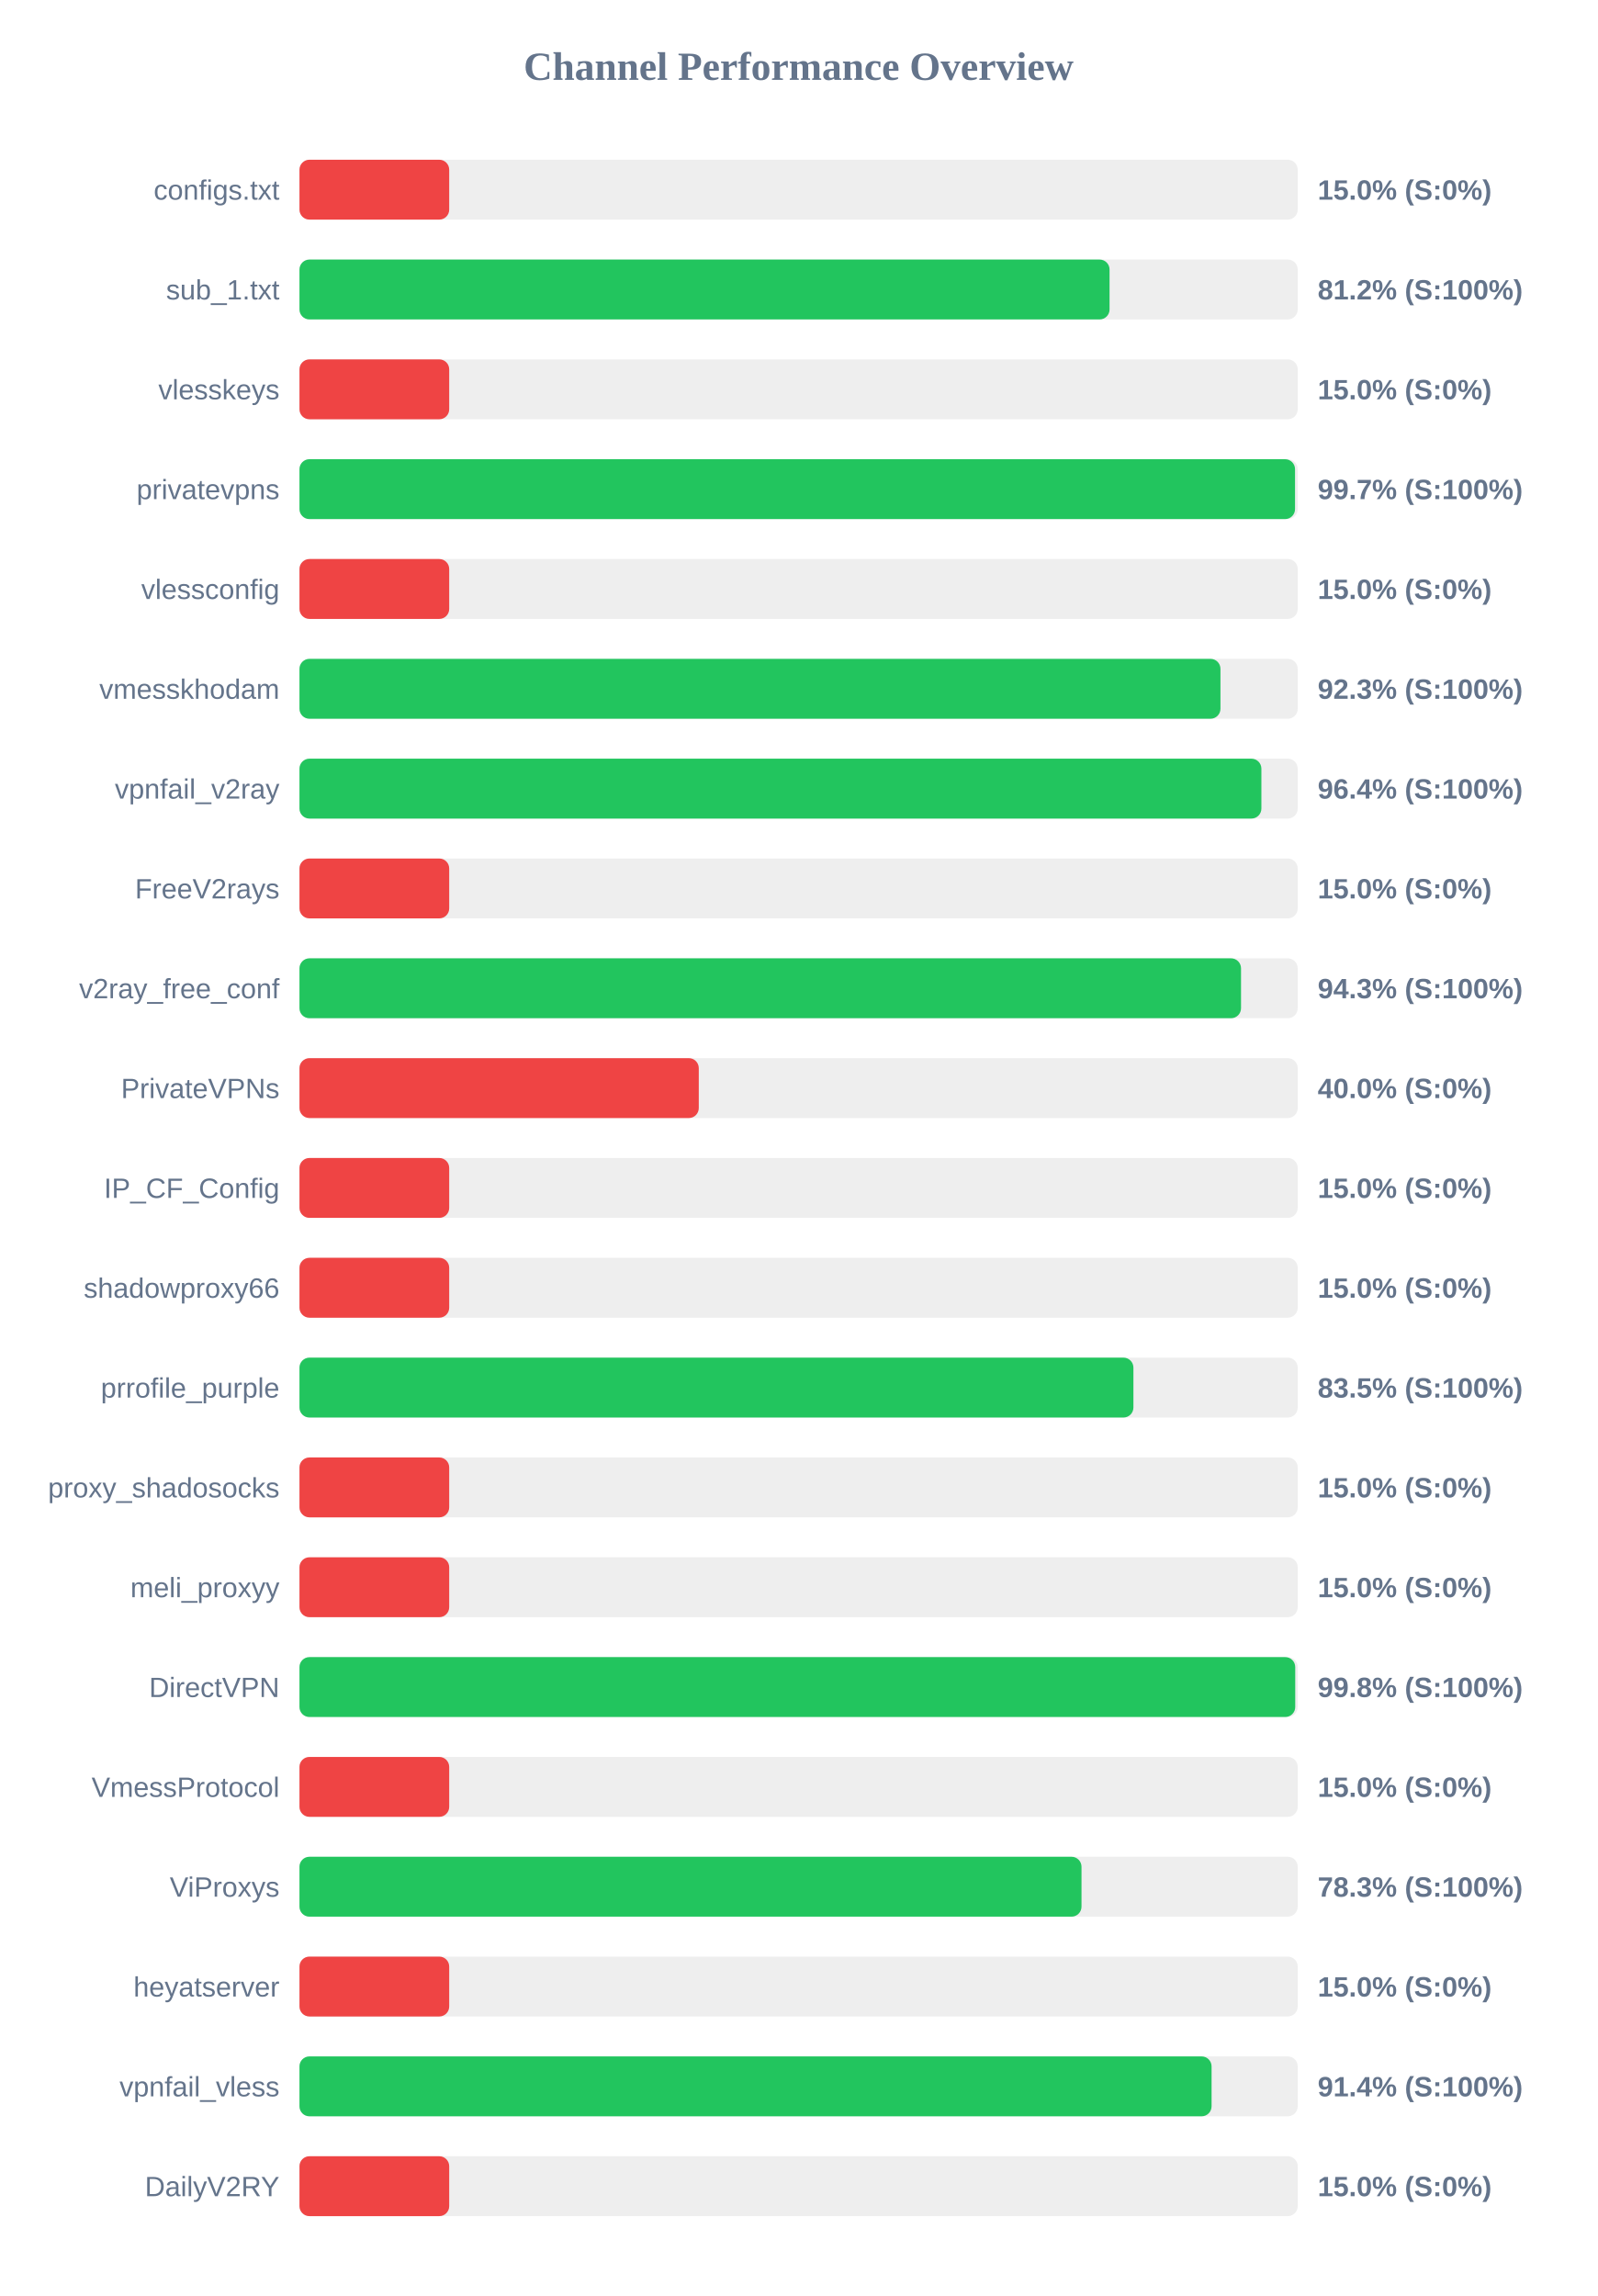
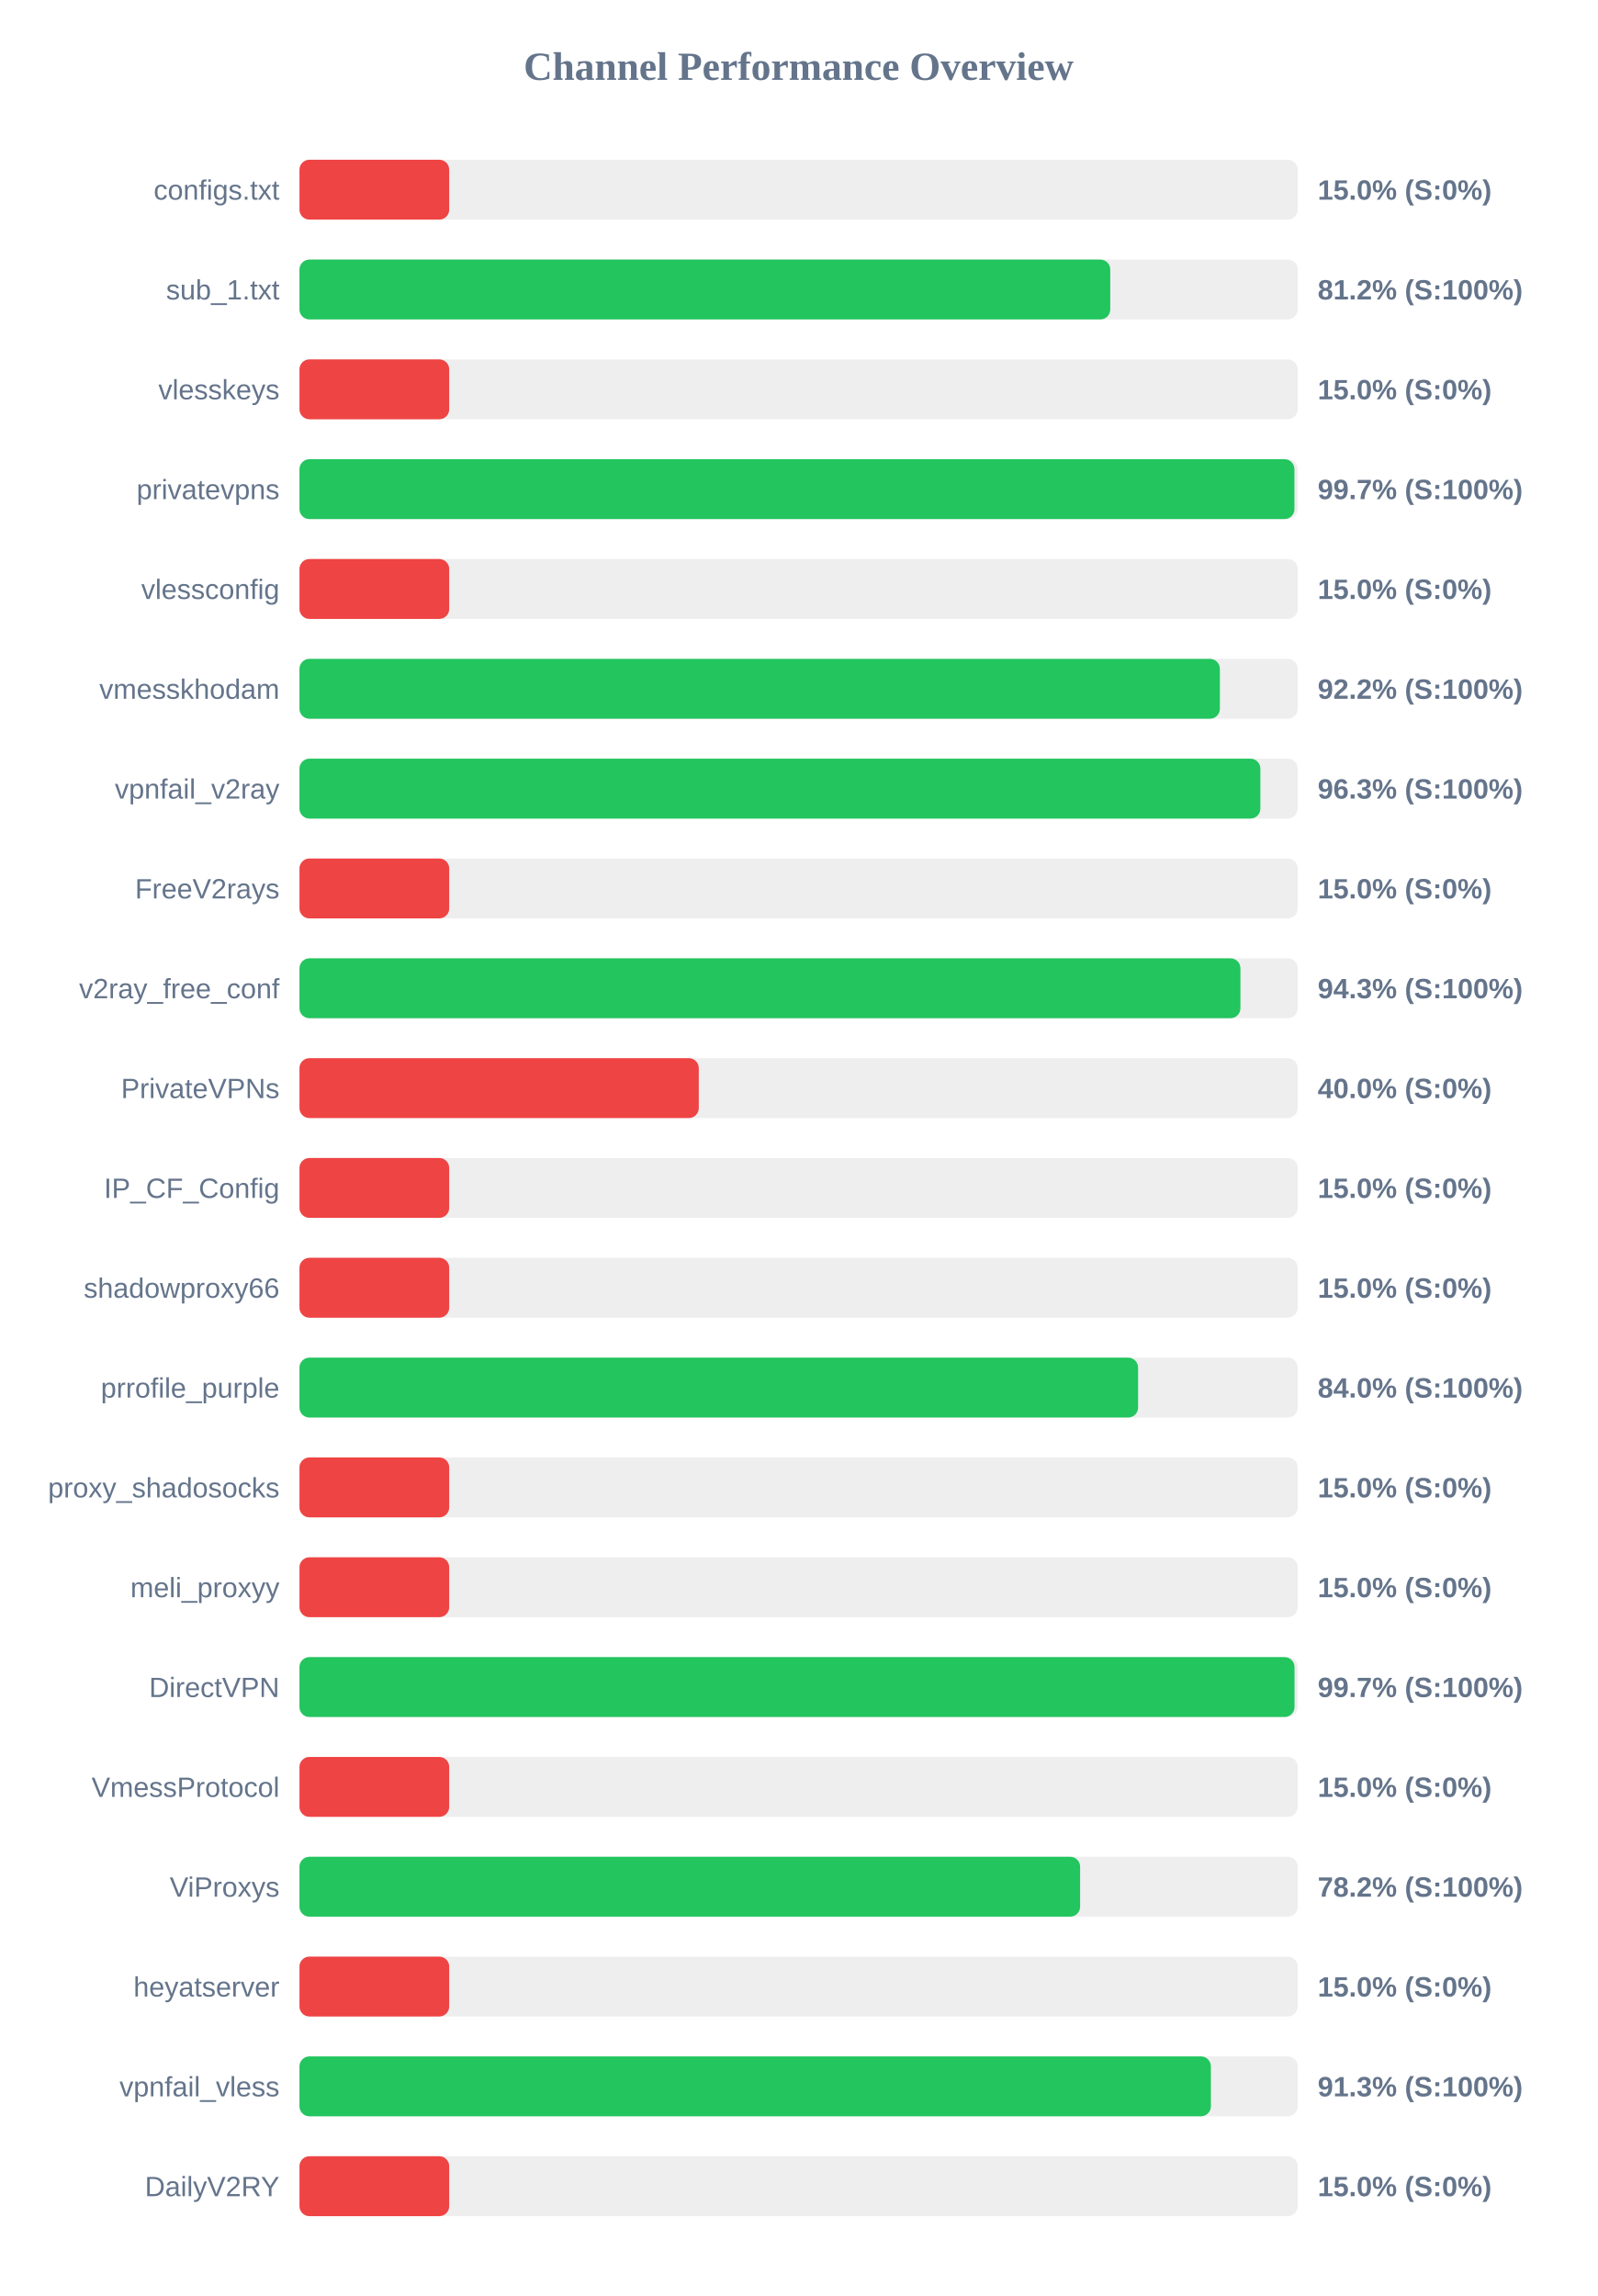
<svg xmlns="http://www.w3.org/2000/svg" width="800" height="1150" version="1.1">
  <style>
        .row { font: 14px Arial; fill: #64748b; }
        .score { font: bold 14px Arial; fill: #64748b; }
    </style>
  <text x="400" y="40" text-anchor="middle" font-size="20px" font-weight="bold" fill="#64748b">Channel Performance Overview</text>
  <rect x="150" y="80" width="500" height="30" fill="#eee" rx="5" />
  <rect x="150" y="80" width="75.0" height="30" fill="#ef4444" rx="5" />
  <text x="140" y="100" text-anchor="end" class="row">configs.txt</text>
  <text x="660" y="100" text-anchor="start" class="score">15.0% (S:0%)</text>
  <rect x="150" y="130" width="500" height="30" fill="#eee" rx="5" />
-   <rect x="150" y="130" width="405.75" height="30" fill="#22c55e" rx="5" />
+   <rect x="150" y="130" width="406.1" height="30" fill="#22c55e" rx="5" />
  <text x="140" y="150" text-anchor="end" class="row">sub_1.txt</text>
  <text x="660" y="150" text-anchor="start" class="score">81.2% (S:100%)</text>
  <rect x="150" y="180" width="500" height="30" fill="#eee" rx="5" />
  <rect x="150" y="180" width="75.0" height="30" fill="#ef4444" rx="5" />
  <text x="140" y="200" text-anchor="end" class="row">vlesskeys</text>
  <text x="660" y="200" text-anchor="start" class="score">15.0% (S:0%)</text>
  <rect x="150" y="230" width="500" height="30" fill="#eee" rx="5" />
-   <rect x="150" y="230" width="498.65" height="30" fill="#22c55e" rx="5" />
+   <rect x="150" y="230" width="498.35" height="30" fill="#22c55e" rx="5" />
  <text x="140" y="250" text-anchor="end" class="row">privatevpns</text>
  <text x="660" y="250" text-anchor="start" class="score">99.7% (S:100%)</text>
  <rect x="150" y="280" width="500" height="30" fill="#eee" rx="5" />
  <rect x="150" y="280" width="75.0" height="30" fill="#ef4444" rx="5" />
  <text x="140" y="300" text-anchor="end" class="row">vlessconfig</text>
  <text x="660" y="300" text-anchor="start" class="score">15.0% (S:0%)</text>
  <rect x="150" y="330" width="500" height="30" fill="#eee" rx="5" />
-   <rect x="150" y="330" width="461.3" height="30" fill="#22c55e" rx="5" />
+   <rect x="150" y="330" width="461.0" height="30" fill="#22c55e" rx="5" />
  <text x="140" y="350" text-anchor="end" class="row">vmesskhodam</text>
-   <text x="660" y="350" text-anchor="start" class="score">92.3% (S:100%)</text>
+   <text x="660" y="350" text-anchor="start" class="score">92.2% (S:100%)</text>
  <rect x="150" y="380" width="500" height="30" fill="#eee" rx="5" />
-   <rect x="150" y="380" width="481.8" height="30" fill="#22c55e" rx="5" />
+   <rect x="150" y="380" width="481.3" height="30" fill="#22c55e" rx="5" />
  <text x="140" y="400" text-anchor="end" class="row">vpnfail_v2ray</text>
-   <text x="660" y="400" text-anchor="start" class="score">96.4% (S:100%)</text>
+   <text x="660" y="400" text-anchor="start" class="score">96.3% (S:100%)</text>
  <rect x="150" y="430" width="500" height="30" fill="#eee" rx="5" />
  <rect x="150" y="430" width="75.0" height="30" fill="#ef4444" rx="5" />
  <text x="140" y="450" text-anchor="end" class="row">FreeV2rays</text>
  <text x="660" y="450" text-anchor="start" class="score">15.0% (S:0%)</text>
  <rect x="150" y="480" width="500" height="30" fill="#eee" rx="5" />
-   <rect x="150" y="480" width="471.6" height="30" fill="#22c55e" rx="5" />
+   <rect x="150" y="480" width="471.3" height="30" fill="#22c55e" rx="5" />
  <text x="140" y="500" text-anchor="end" class="row">v2ray_free_conf</text>
  <text x="660" y="500" text-anchor="start" class="score">94.3% (S:100%)</text>
  <rect x="150" y="530" width="500" height="30" fill="#eee" rx="5" />
  <rect x="150" y="530" width="200.0" height="30" fill="#ef4444" rx="5" />
  <text x="140" y="550" text-anchor="end" class="row">PrivateVPNs</text>
  <text x="660" y="550" text-anchor="start" class="score">40.0% (S:0%)</text>
  <rect x="150" y="580" width="500" height="30" fill="#eee" rx="5" />
  <rect x="150" y="580" width="75.0" height="30" fill="#ef4444" rx="5" />
  <text x="140" y="600" text-anchor="end" class="row">IP_CF_Config</text>
  <text x="660" y="600" text-anchor="start" class="score">15.0% (S:0%)</text>
  <rect x="150" y="630" width="500" height="30" fill="#eee" rx="5" />
  <rect x="150" y="630" width="75.0" height="30" fill="#ef4444" rx="5" />
  <text x="140" y="650" text-anchor="end" class="row">shadowproxy66</text>
  <text x="660" y="650" text-anchor="start" class="score">15.0% (S:0%)</text>
  <rect x="150" y="680" width="500" height="30" fill="#eee" rx="5" />
-   <rect x="150" y="680" width="417.7" height="30" fill="#22c55e" rx="5" />
+   <rect x="150" y="680" width="420.05" height="30" fill="#22c55e" rx="5" />
  <text x="140" y="700" text-anchor="end" class="row">prrofile_purple</text>
-   <text x="660" y="700" text-anchor="start" class="score">83.5% (S:100%)</text>
+   <text x="660" y="700" text-anchor="start" class="score">84.0% (S:100%)</text>
  <rect x="150" y="730" width="500" height="30" fill="#eee" rx="5" />
  <rect x="150" y="730" width="75.0" height="30" fill="#ef4444" rx="5" />
  <text x="140" y="750" text-anchor="end" class="row">proxy_shadosocks</text>
  <text x="660" y="750" text-anchor="start" class="score">15.0% (S:0%)</text>
  <rect x="150" y="780" width="500" height="30" fill="#eee" rx="5" />
  <rect x="150" y="780" width="75.0" height="30" fill="#ef4444" rx="5" />
  <text x="140" y="800" text-anchor="end" class="row">meli_proxyy</text>
  <text x="660" y="800" text-anchor="start" class="score">15.0% (S:0%)</text>
  <rect x="150" y="830" width="500" height="30" fill="#eee" rx="5" />
-   <rect x="150" y="830" width="498.75" height="30" fill="#22c55e" rx="5" />
+   <rect x="150" y="830" width="498.4" height="30" fill="#22c55e" rx="5" />
  <text x="140" y="850" text-anchor="end" class="row">DirectVPN</text>
-   <text x="660" y="850" text-anchor="start" class="score">99.8% (S:100%)</text>
+   <text x="660" y="850" text-anchor="start" class="score">99.7% (S:100%)</text>
  <rect x="150" y="880" width="500" height="30" fill="#eee" rx="5" />
  <rect x="150" y="880" width="75.0" height="30" fill="#ef4444" rx="5" />
  <text x="140" y="900" text-anchor="end" class="row">VmessProtocol</text>
  <text x="660" y="900" text-anchor="start" class="score">15.0% (S:0%)</text>
  <rect x="150" y="930" width="500" height="30" fill="#eee" rx="5" />
-   <rect x="150" y="930" width="391.7" height="30" fill="#22c55e" rx="5" />
+   <rect x="150" y="930" width="391.0" height="30" fill="#22c55e" rx="5" />
  <text x="140" y="950" text-anchor="end" class="row">ViProxys</text>
-   <text x="660" y="950" text-anchor="start" class="score">78.3% (S:100%)</text>
+   <text x="660" y="950" text-anchor="start" class="score">78.2% (S:100%)</text>
  <rect x="150" y="980" width="500" height="30" fill="#eee" rx="5" />
  <rect x="150" y="980" width="75.0" height="30" fill="#ef4444" rx="5" />
  <text x="140" y="1000" text-anchor="end" class="row">heyatserver</text>
  <text x="660" y="1000" text-anchor="start" class="score">15.0% (S:0%)</text>
  <rect x="150" y="1030" width="500" height="30" fill="#eee" rx="5" />
-   <rect x="150" y="1030" width="456.85" height="30" fill="#22c55e" rx="5" />
+   <rect x="150" y="1030" width="456.5" height="30" fill="#22c55e" rx="5" />
  <text x="140" y="1050" text-anchor="end" class="row">vpnfail_vless</text>
-   <text x="660" y="1050" text-anchor="start" class="score">91.4% (S:100%)</text>
+   <text x="660" y="1050" text-anchor="start" class="score">91.3% (S:100%)</text>
  <rect x="150" y="1080" width="500" height="30" fill="#eee" rx="5" />
  <rect x="150" y="1080" width="75.0" height="30" fill="#ef4444" rx="5" />
  <text x="140" y="1100" text-anchor="end" class="row">DailyV2RY</text>
  <text x="660" y="1100" text-anchor="start" class="score">15.0% (S:0%)</text>
</svg>
